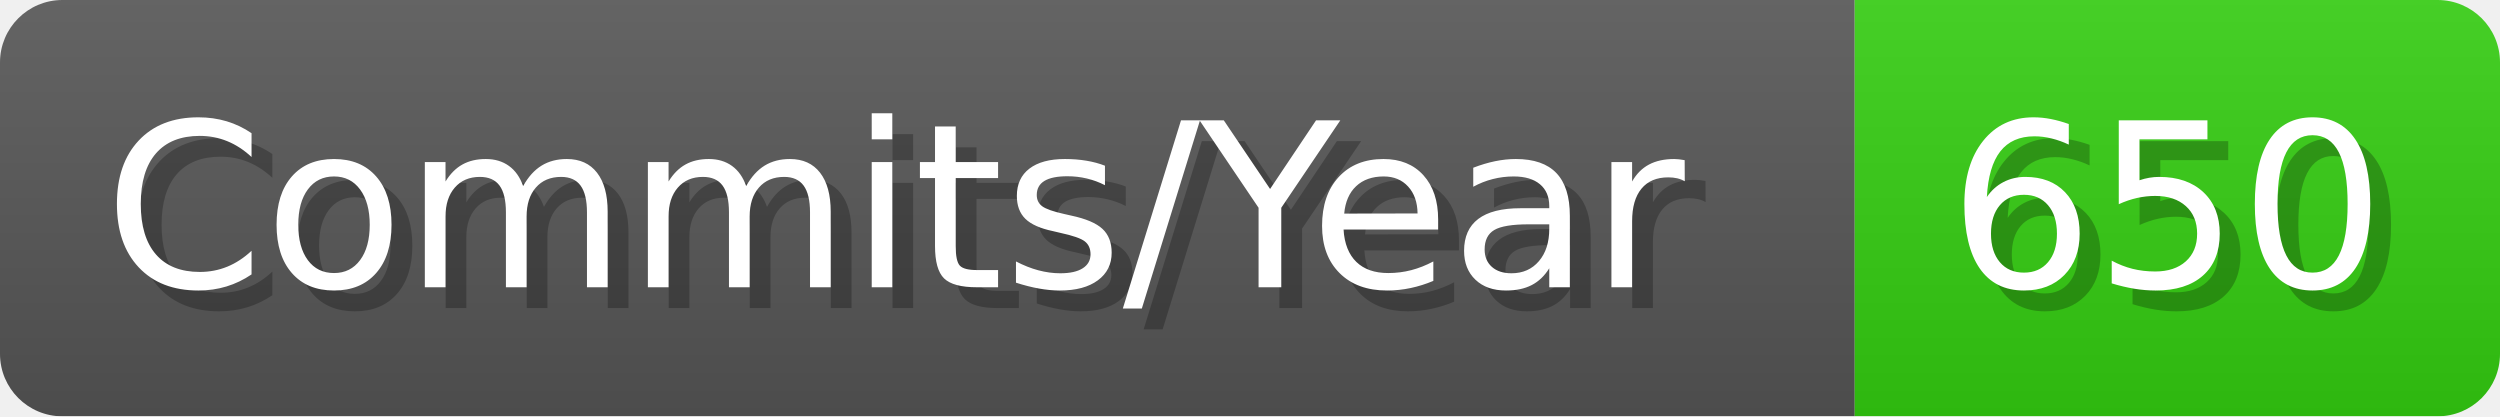
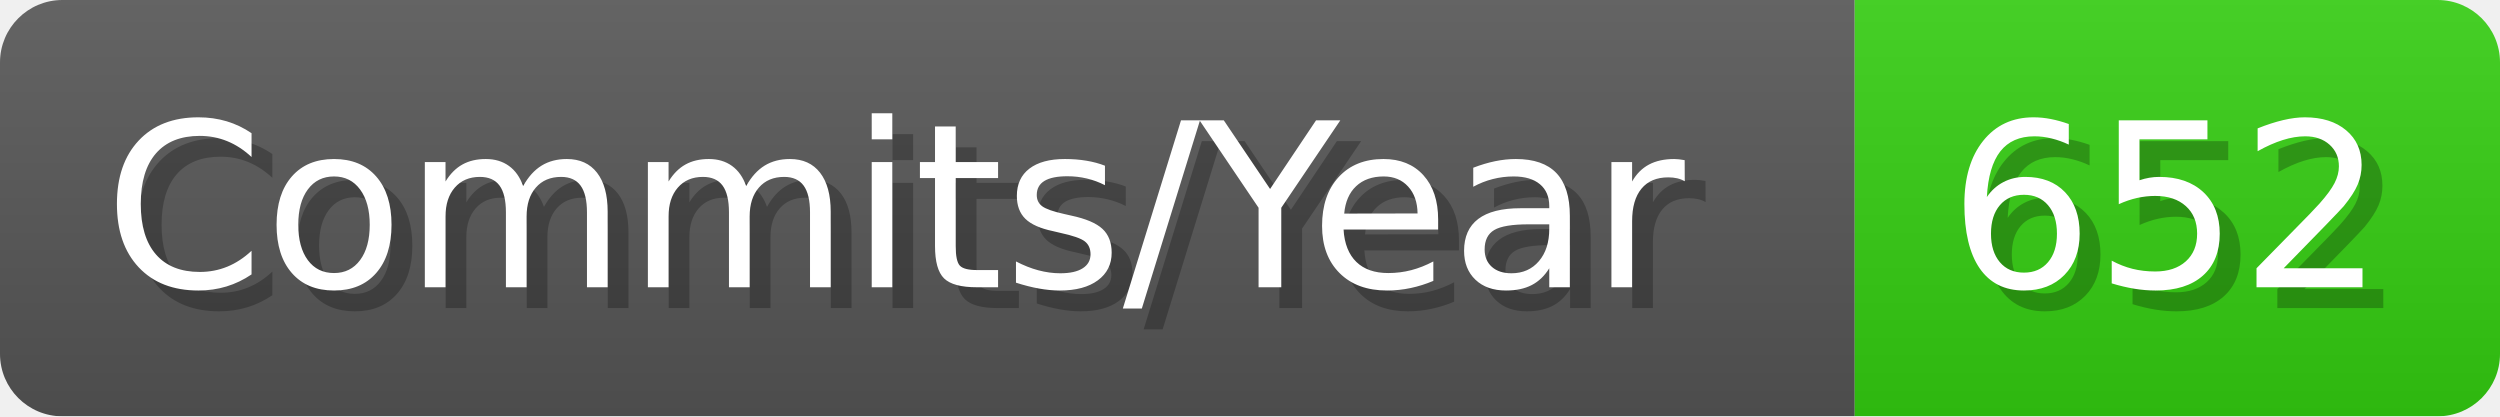
- <svg xmlns="http://www.w3.org/2000/svg" width="120.1" height="20" viewBox="0 0 1201 200" role="img" aria-label="Commits/Year: 650">
+ <svg xmlns="http://www.w3.org/2000/svg" width="120.1" height="20" viewBox="0 0 1201 200" role="img" aria-label="Commits/Year: 652">
  <linearGradient id="aUPdi" x2="0" y2="100%">
    <stop offset="0" stop-opacity=".1" stop-color="#EEE" />
    <stop offset="1" stop-opacity=".1" />
  </linearGradient>
  <mask id="WfAiQ">
    <rect width="1201" height="200" rx="30" fill="#FFF" />
  </mask>
  <g mask="url(#WfAiQ)">
    <rect width="891" height="200" fill="#555" />
    <rect width="310" height="200" fill="#3C1" x="891" />
    <rect width="1201" height="200" fill="url(#aUPdi)" />
  </g>
  <g aria-hidden="true" fill="#fff" text-anchor="start" font-family="Verdana,DejaVu Sans,sans-serif" font-size="110">
    <text x="60" y="148" textLength="791" fill="#000" opacity="0.25">Commits/Year</text>
    <text x="50" y="138" textLength="791">Commits/Year</text>
-     <text x="946" y="148" textLength="210" fill="#000" opacity="0.25">650</text>
-     <text x="936" y="138" textLength="210">650</text>
+     <text x="946" y="148" textLength="210" fill="#000" opacity="0.25">652</text>
+     <text x="936" y="138" textLength="210">652</text>
  </g>
</svg>
